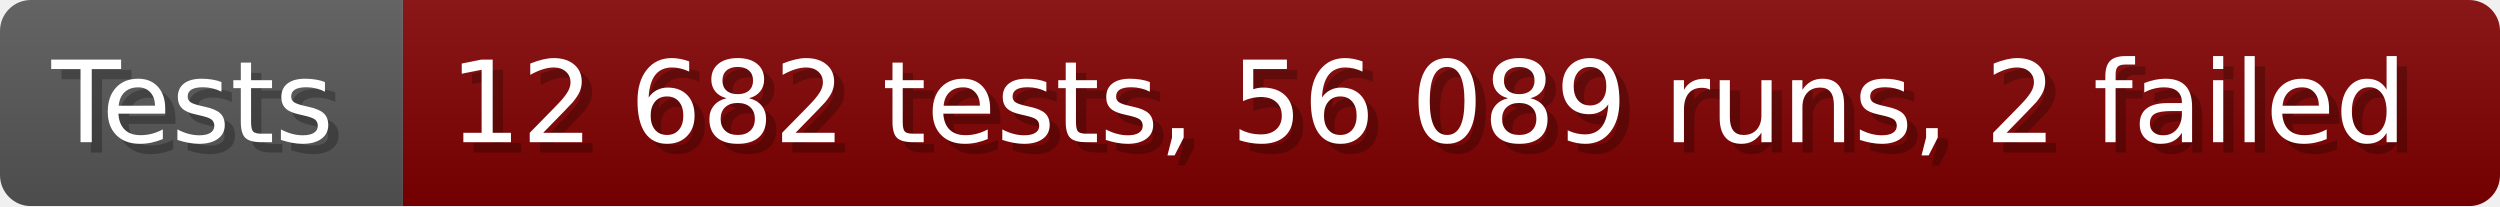
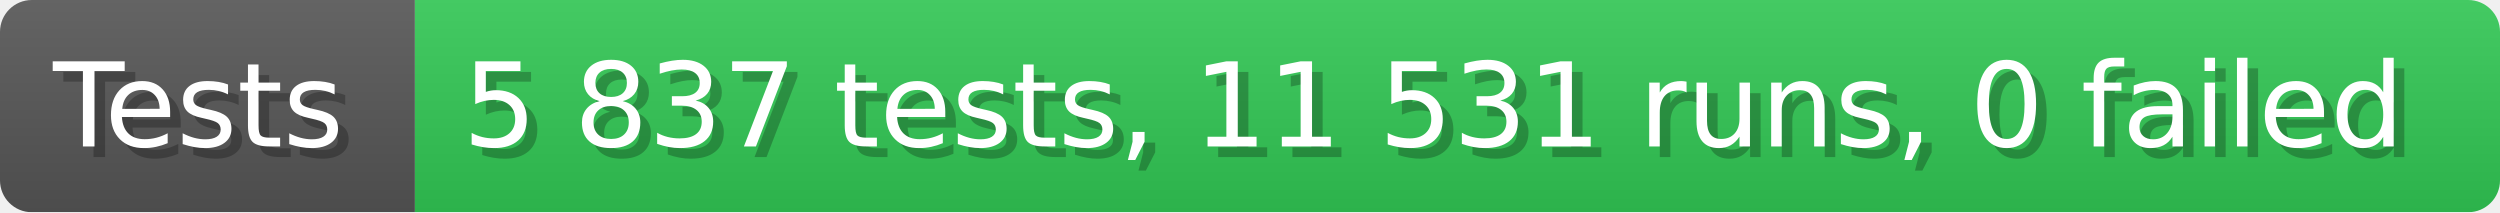
- <svg xmlns="http://www.w3.org/2000/svg" width="242.6" height="20" viewBox="0 0 2426 200" role="img" aria-label="Tests: 12 682 tests, 56 089 runs, 2 failed">
+ <svg xmlns="http://www.w3.org/2000/svg" width="235.6" height="20" viewBox="0 0 2356 200" role="img" aria-label="Tests: 5 837 tests, 11 531 runs, 0 failed">
  <linearGradient id="a" x2="0" y2="100%">
    <stop offset="0" stop-opacity=".1" stop-color="#EEE" />
    <stop offset="1" stop-opacity=".1" />
  </linearGradient>
  <mask id="m">
-     <rect width="2426" height="200" rx="30" fill="#FFF" />
+     <rect width="2356" height="200" rx="30" fill="#FFF" />
  </mask>
  <g mask="url(#m)">
    <rect width="391" height="200" fill="#555" />
-     <rect width="2035" height="200" fill="#800000" x="391" />
-     <rect width="2426" height="200" fill="url(#a)" />
+     <rect width="1965" height="200" fill="#31c653" x="391" />
+     <rect width="2356" height="200" fill="url(#a)" />
  </g>
  <g aria-hidden="true" fill="#fff" text-anchor="start" font-family="Verdana,DejaVu Sans,sans-serif" font-size="110">
    <text x="60" y="148" textLength="291" fill="#000" opacity="0.25">Tests</text>
    <text x="50" y="138" textLength="291">Tests</text>
-     <text x="446" y="148" textLength="1935" fill="#000" opacity="0.25">12 682 tests, 56 089 runs, 2 failed</text>
-     <text x="436" y="138" textLength="1935">12 682 tests, 56 089 runs, 2 failed</text>
+     <text x="446" y="148" textLength="1865" fill="#000" opacity="0.25">5 837 tests, 11 531 runs, 0 failed</text>
+     <text x="436" y="138" textLength="1865">5 837 tests, 11 531 runs, 0 failed</text>
  </g>
</svg>
